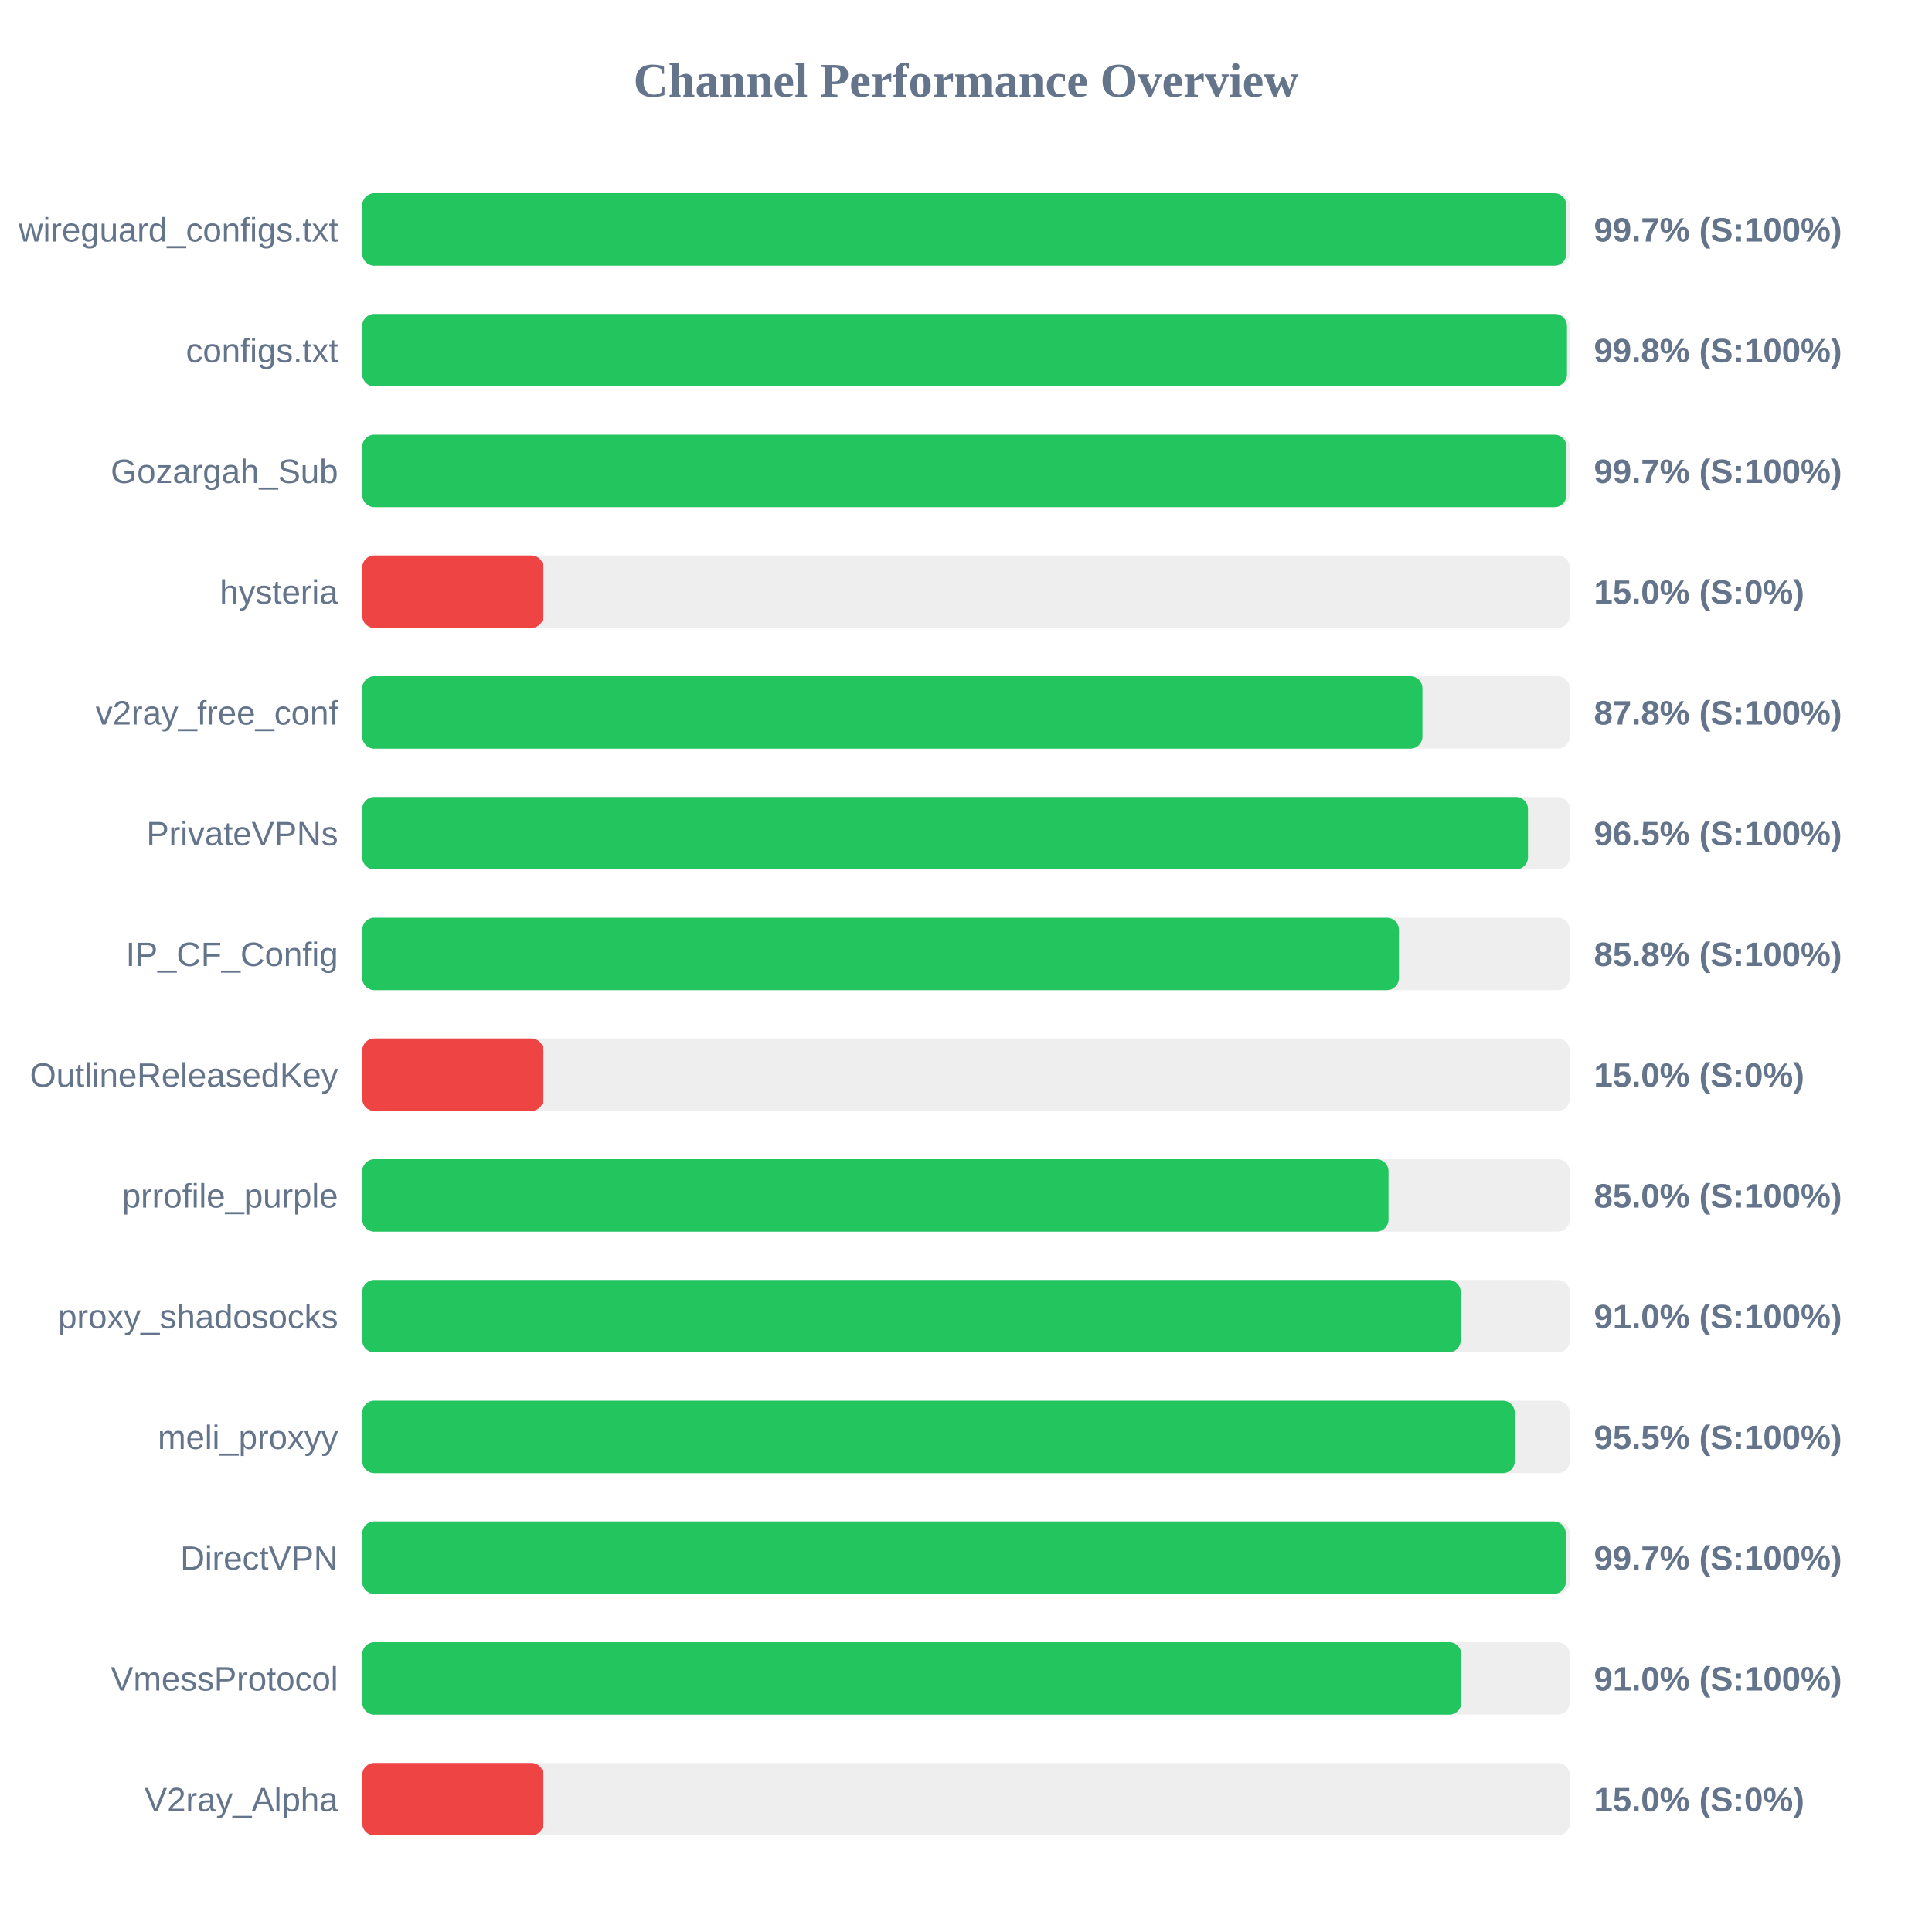
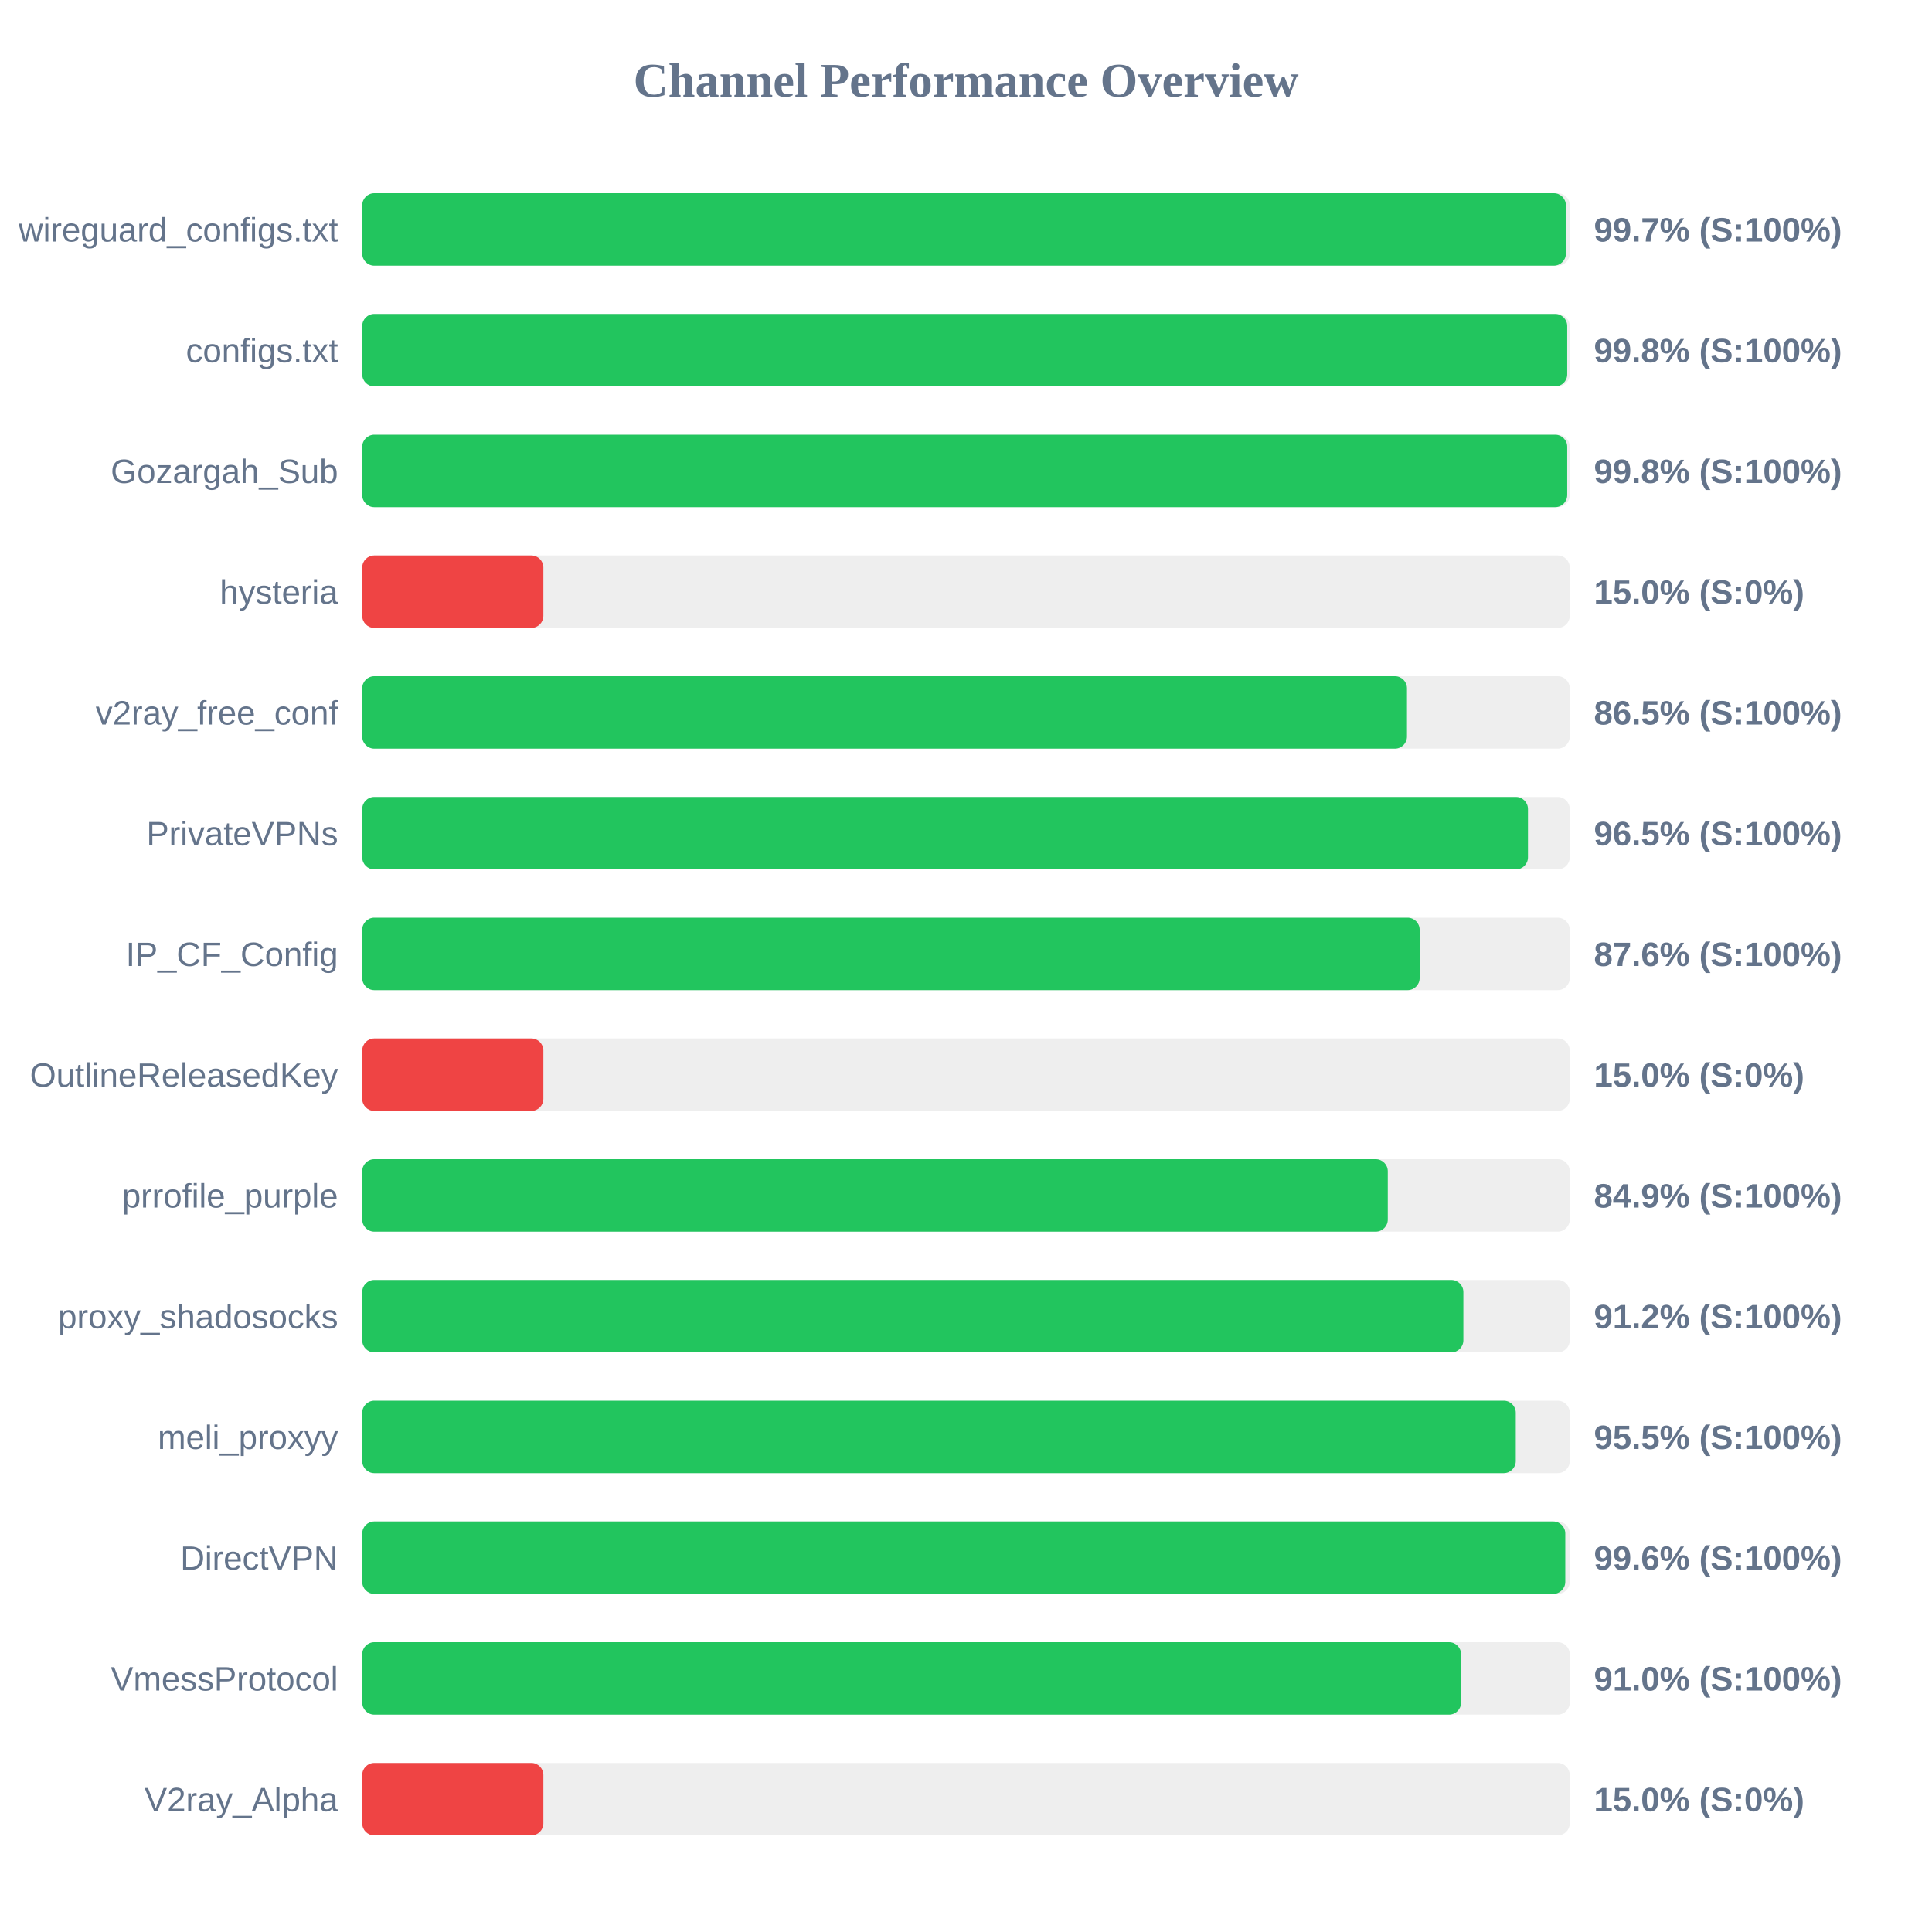
<svg xmlns="http://www.w3.org/2000/svg" width="800" height="800" version="1.1">
  <style>
        .row { font: 14px Arial; fill: #64748b; }
        .score { font: bold 14px Arial; fill: #64748b; }
    </style>
  <text x="400" y="40" text-anchor="middle" font-size="20px" font-weight="bold" fill="#64748b">Channel Performance Overview</text>
  <rect x="150" y="80" width="500" height="30" fill="#eee" rx="5" />
-   <rect x="150" y="80" width="498.6" height="30" fill="#22c55e" rx="5" />
+   <rect x="150" y="80" width="498.4" height="30" fill="#22c55e" rx="5" />
  <text x="140" y="100" text-anchor="end" class="row">wireguard_configs.txt</text>
  <text x="660" y="100" text-anchor="start" class="score">99.7% (S:100%)</text>
  <rect x="150" y="130" width="500" height="30" fill="#eee" rx="5" />
-   <rect x="150" y="130" width="498.85" height="30" fill="#22c55e" rx="5" />
+   <rect x="150" y="130" width="498.95" height="30" fill="#22c55e" rx="5" />
  <text x="140" y="150" text-anchor="end" class="row">configs.txt</text>
  <text x="660" y="150" text-anchor="start" class="score">99.8% (S:100%)</text>
  <rect x="150" y="180" width="500" height="30" fill="#eee" rx="5" />
-   <rect x="150" y="180" width="498.65" height="30" fill="#22c55e" rx="5" />
+   <rect x="150" y="180" width="498.95" height="30" fill="#22c55e" rx="5" />
  <text x="140" y="200" text-anchor="end" class="row">Gozargah_Sub</text>
-   <text x="660" y="200" text-anchor="start" class="score">99.7% (S:100%)</text>
+   <text x="660" y="200" text-anchor="start" class="score">99.8% (S:100%)</text>
  <rect x="150" y="230" width="500" height="30" fill="#eee" rx="5" />
  <rect x="150" y="230" width="75.0" height="30" fill="#ef4444" rx="5" />
  <text x="140" y="250" text-anchor="end" class="row">hysteria</text>
  <text x="660" y="250" text-anchor="start" class="score">15.0% (S:0%)</text>
  <rect x="150" y="280" width="500" height="30" fill="#eee" rx="5" />
-   <rect x="150" y="280" width="439.0" height="30" fill="#22c55e" rx="5" />
+   <rect x="150" y="280" width="432.6" height="30" fill="#22c55e" rx="5" />
  <text x="140" y="300" text-anchor="end" class="row">v2ray_free_conf</text>
-   <text x="660" y="300" text-anchor="start" class="score">87.8% (S:100%)</text>
+   <text x="660" y="300" text-anchor="start" class="score">86.5% (S:100%)</text>
  <rect x="150" y="330" width="500" height="30" fill="#eee" rx="5" />
  <rect x="150" y="330" width="482.7" height="30" fill="#22c55e" rx="5" />
  <text x="140" y="350" text-anchor="end" class="row">PrivateVPNs</text>
  <text x="660" y="350" text-anchor="start" class="score">96.5% (S:100%)</text>
  <rect x="150" y="380" width="500" height="30" fill="#eee" rx="5" />
-   <rect x="150" y="380" width="429.25" height="30" fill="#22c55e" rx="5" />
+   <rect x="150" y="380" width="437.85" height="30" fill="#22c55e" rx="5" />
  <text x="140" y="400" text-anchor="end" class="row">IP_CF_Config</text>
-   <text x="660" y="400" text-anchor="start" class="score">85.8% (S:100%)</text>
+   <text x="660" y="400" text-anchor="start" class="score">87.6% (S:100%)</text>
  <rect x="150" y="430" width="500" height="30" fill="#eee" rx="5" />
  <rect x="150" y="430" width="75.0" height="30" fill="#ef4444" rx="5" />
  <text x="140" y="450" text-anchor="end" class="row">OutlineReleasedKey</text>
  <text x="660" y="450" text-anchor="start" class="score">15.0% (S:0%)</text>
  <rect x="150" y="480" width="500" height="30" fill="#eee" rx="5" />
-   <rect x="150" y="480" width="424.95" height="30" fill="#22c55e" rx="5" />
+   <rect x="150" y="480" width="424.65" height="30" fill="#22c55e" rx="5" />
  <text x="140" y="500" text-anchor="end" class="row">prrofile_purple</text>
-   <text x="660" y="500" text-anchor="start" class="score">85.0% (S:100%)</text>
+   <text x="660" y="500" text-anchor="start" class="score">84.9% (S:100%)</text>
  <rect x="150" y="530" width="500" height="30" fill="#eee" rx="5" />
-   <rect x="150" y="530" width="454.85" height="30" fill="#22c55e" rx="5" />
+   <rect x="150" y="530" width="455.95" height="30" fill="#22c55e" rx="5" />
  <text x="140" y="550" text-anchor="end" class="row">proxy_shadosocks</text>
-   <text x="660" y="550" text-anchor="start" class="score">91.0% (S:100%)</text>
+   <text x="660" y="550" text-anchor="start" class="score">91.2% (S:100%)</text>
  <rect x="150" y="580" width="500" height="30" fill="#eee" rx="5" />
-   <rect x="150" y="580" width="477.25" height="30" fill="#22c55e" rx="5" />
+   <rect x="150" y="580" width="477.65" height="30" fill="#22c55e" rx="5" />
  <text x="140" y="600" text-anchor="end" class="row">meli_proxyy</text>
  <text x="660" y="600" text-anchor="start" class="score">95.5% (S:100%)</text>
  <rect x="150" y="630" width="500" height="30" fill="#eee" rx="5" />
-   <rect x="150" y="630" width="498.35" height="30" fill="#22c55e" rx="5" />
+   <rect x="150" y="630" width="498.15" height="30" fill="#22c55e" rx="5" />
  <text x="140" y="650" text-anchor="end" class="row">DirectVPN</text>
-   <text x="660" y="650" text-anchor="start" class="score">99.7% (S:100%)</text>
+   <text x="660" y="650" text-anchor="start" class="score">99.6% (S:100%)</text>
  <rect x="150" y="680" width="500" height="30" fill="#eee" rx="5" />
-   <rect x="150" y="680" width="455.1" height="30" fill="#22c55e" rx="5" />
+   <rect x="150" y="680" width="455.0" height="30" fill="#22c55e" rx="5" />
  <text x="140" y="700" text-anchor="end" class="row">VmessProtocol</text>
  <text x="660" y="700" text-anchor="start" class="score">91.0% (S:100%)</text>
  <rect x="150" y="730" width="500" height="30" fill="#eee" rx="5" />
  <rect x="150" y="730" width="75.0" height="30" fill="#ef4444" rx="5" />
  <text x="140" y="750" text-anchor="end" class="row">V2ray_Alpha</text>
  <text x="660" y="750" text-anchor="start" class="score">15.0% (S:0%)</text>
</svg>
